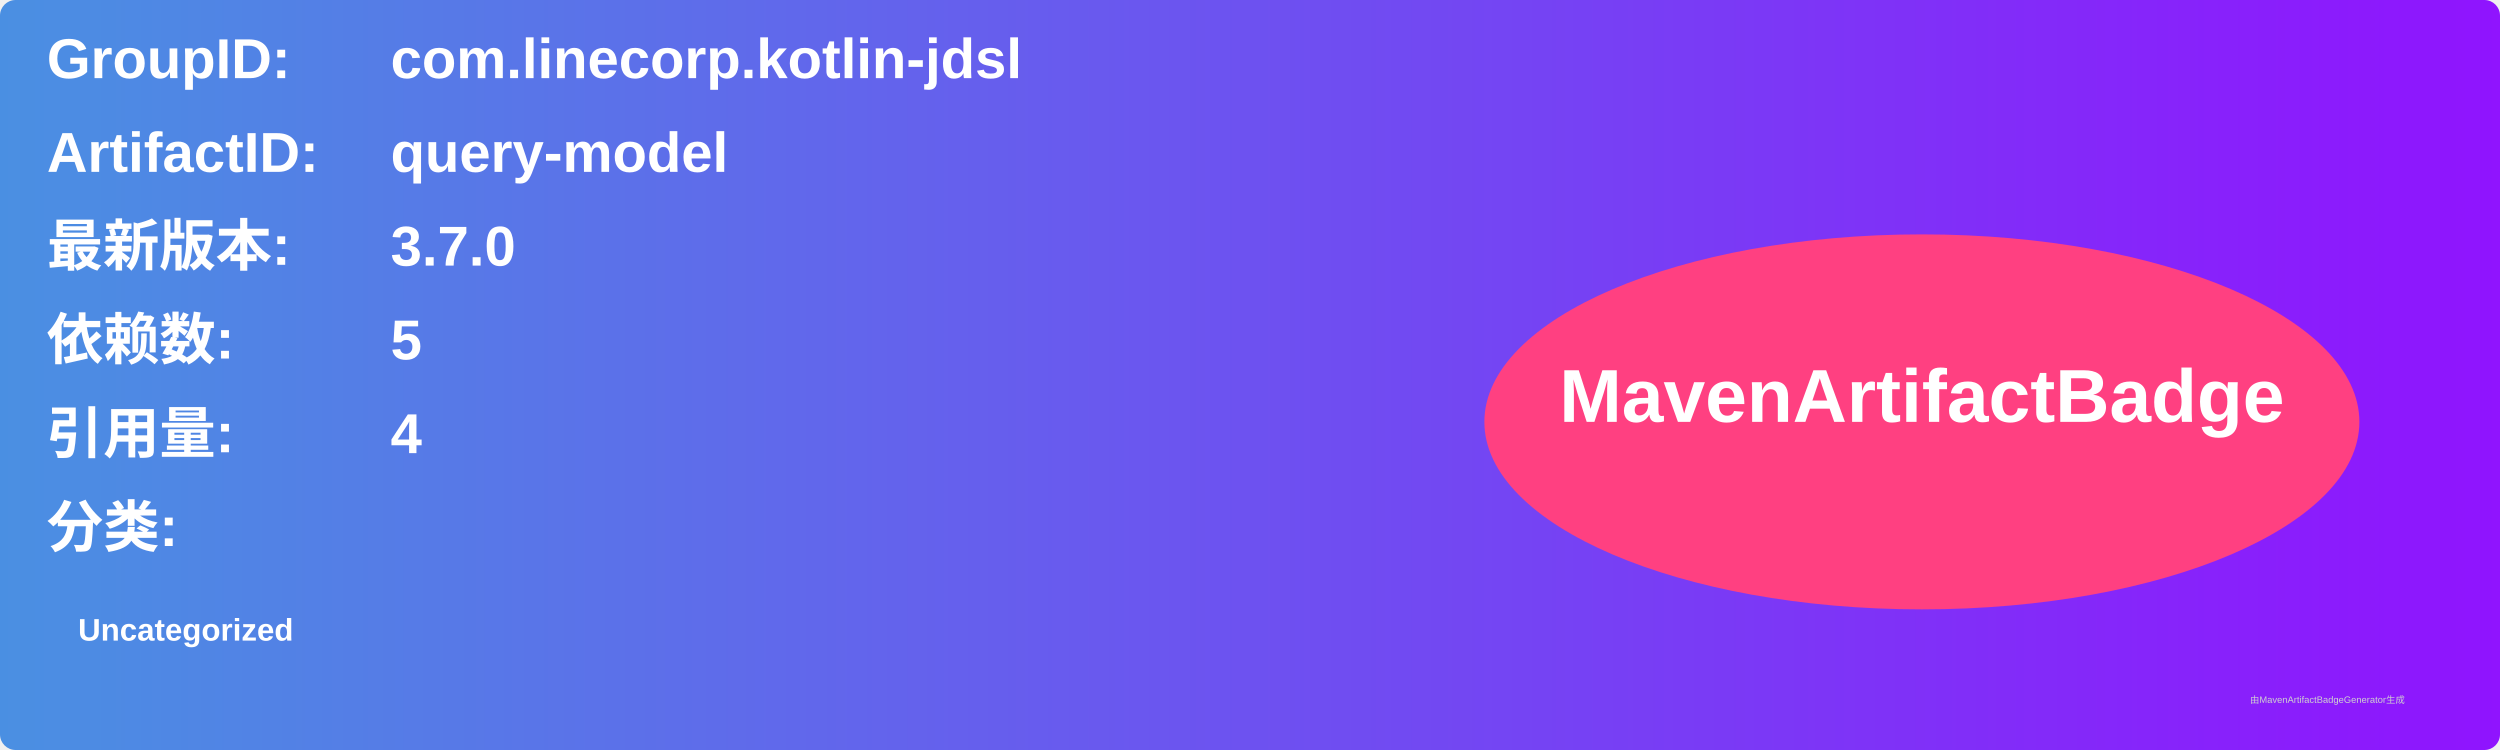
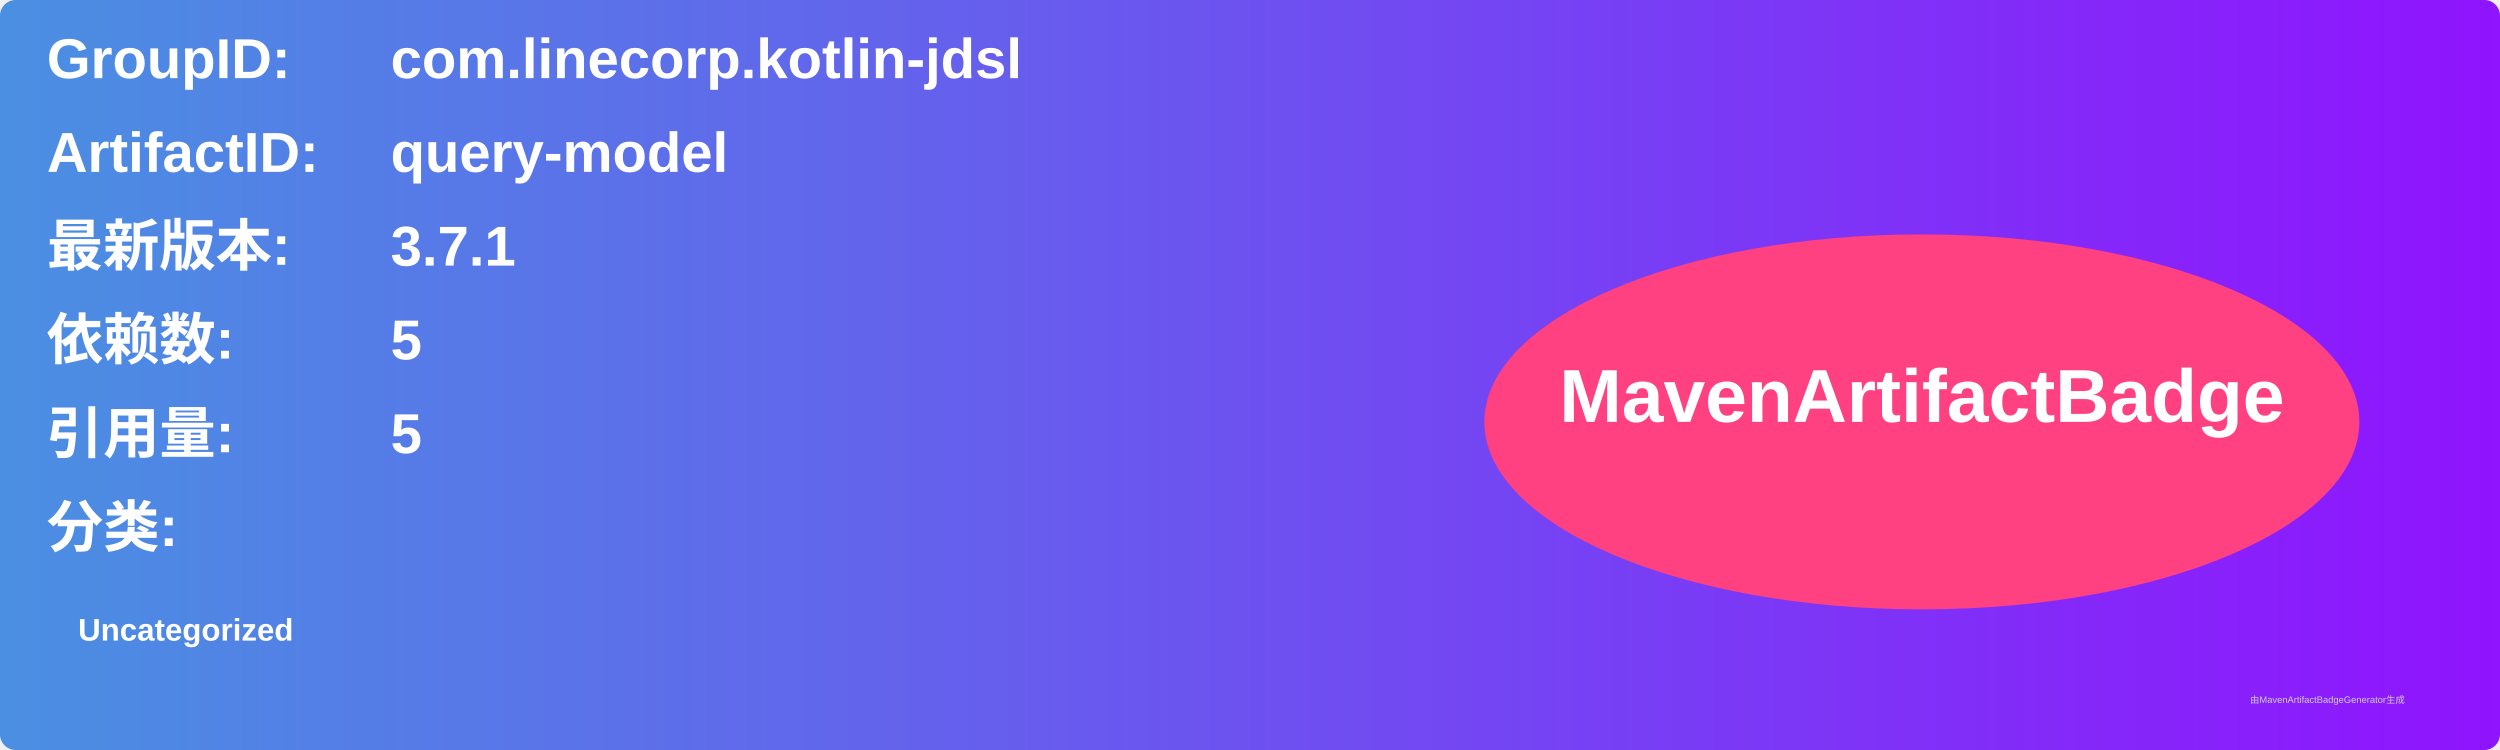
<svg xmlns="http://www.w3.org/2000/svg" width="800" height="240" viewBox="0 0 800 240">
  <linearGradient id="grad" x1="0%" y1="0%" x2="100%" y2="0%">
    <stop offset="0%" stop-color="#4a90e2" />
    <stop offset="100%" stop-color="#9013fe" />
  </linearGradient>
  <rect width="100%" height="100%" rx="5" ry="5" fill="url(#grad)" />
  <g transform="translate(15, 15)">
    <text x="0" y="10" font-family="Arial" font-size="18" fill="white" font-weight="bold" width="260">GroupID:</text>
    <text x="110" y="10" font-family="Arial" font-size="18" fill="white" font-weight="bold" width="460">com.linecorp.kotlin-jdsl</text>
    <text x="0" y="40" font-family="Arial" font-size="18" fill="white" font-weight="bold" width="260">ArtifactID:</text>
    <text x="110" y="40" font-family="Arial" font-size="18" fill="white" font-weight="bold" width="460">query-model</text>
    <text x="0" y="70" font-family="Arial" font-size="18" fill="white" font-weight="bold">最新版本:</text>
    <text x="110" y="70" font-family="Arial" font-size="18" fill="white" font-weight="bold">
-       <tspan font-weight="bold">3.7.0</tspan>
+       <tspan font-weight="bold">3.7.1</tspan>
    </text>
    <text x="0" y="100" font-family="Arial" font-size="18" fill="white" font-weight="bold">依赖数: </text>
    <text x="110" y="100" font-family="Arial" font-size="18" fill="white">
      <tspan font-weight="bold">5</tspan>
    </text>
    <text x="0" y="130" font-family="Arial" font-size="18" fill="white" font-weight="bold">引用量: </text>
    <text x="110" y="130" font-family="Arial" font-size="18" fill="white">
-       <tspan font-weight="bold">4</tspan>
+       <tspan font-weight="bold">5</tspan>
    </text>
    <text x="0" y="160" font-family="Arial" font-size="18" fill="white" font-weight="bold">分类:</text>
    <text x="10" y="190" font-family="Arial" font-size="10" fill="white">
      <tspan font-weight="bold">Uncategorized</tspan>
    </text>
    <ellipse cx="600" cy="120" rx="140" ry="60" fill="#ff4081" />
    <text x="600" y="120" text-anchor="middle" font-family="Arial" font-size="24" fill="white" font-weight="bold">MavenArtifactBadge</text>
  </g>
  <text x="720" y="225" font-family="Arial" font-size="3" fill="#d0d0d0">由MavenArtifactBadgeGenerator生成</text>
</svg>
